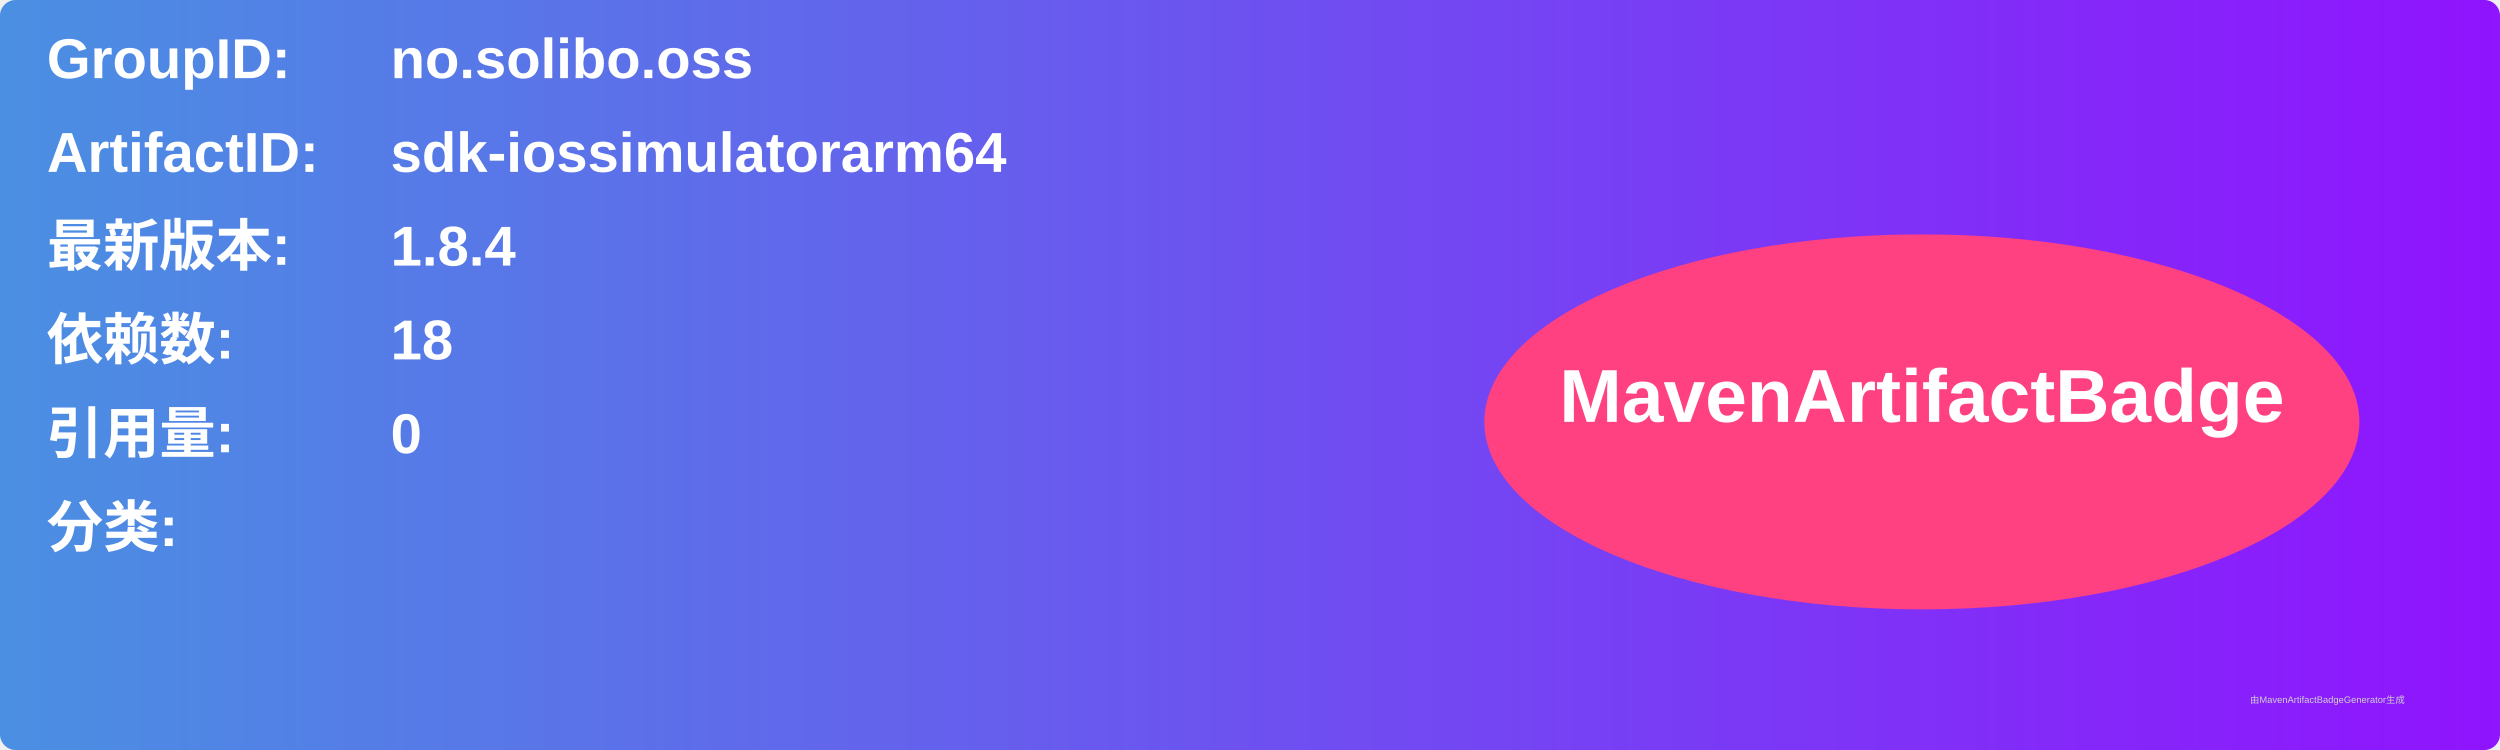
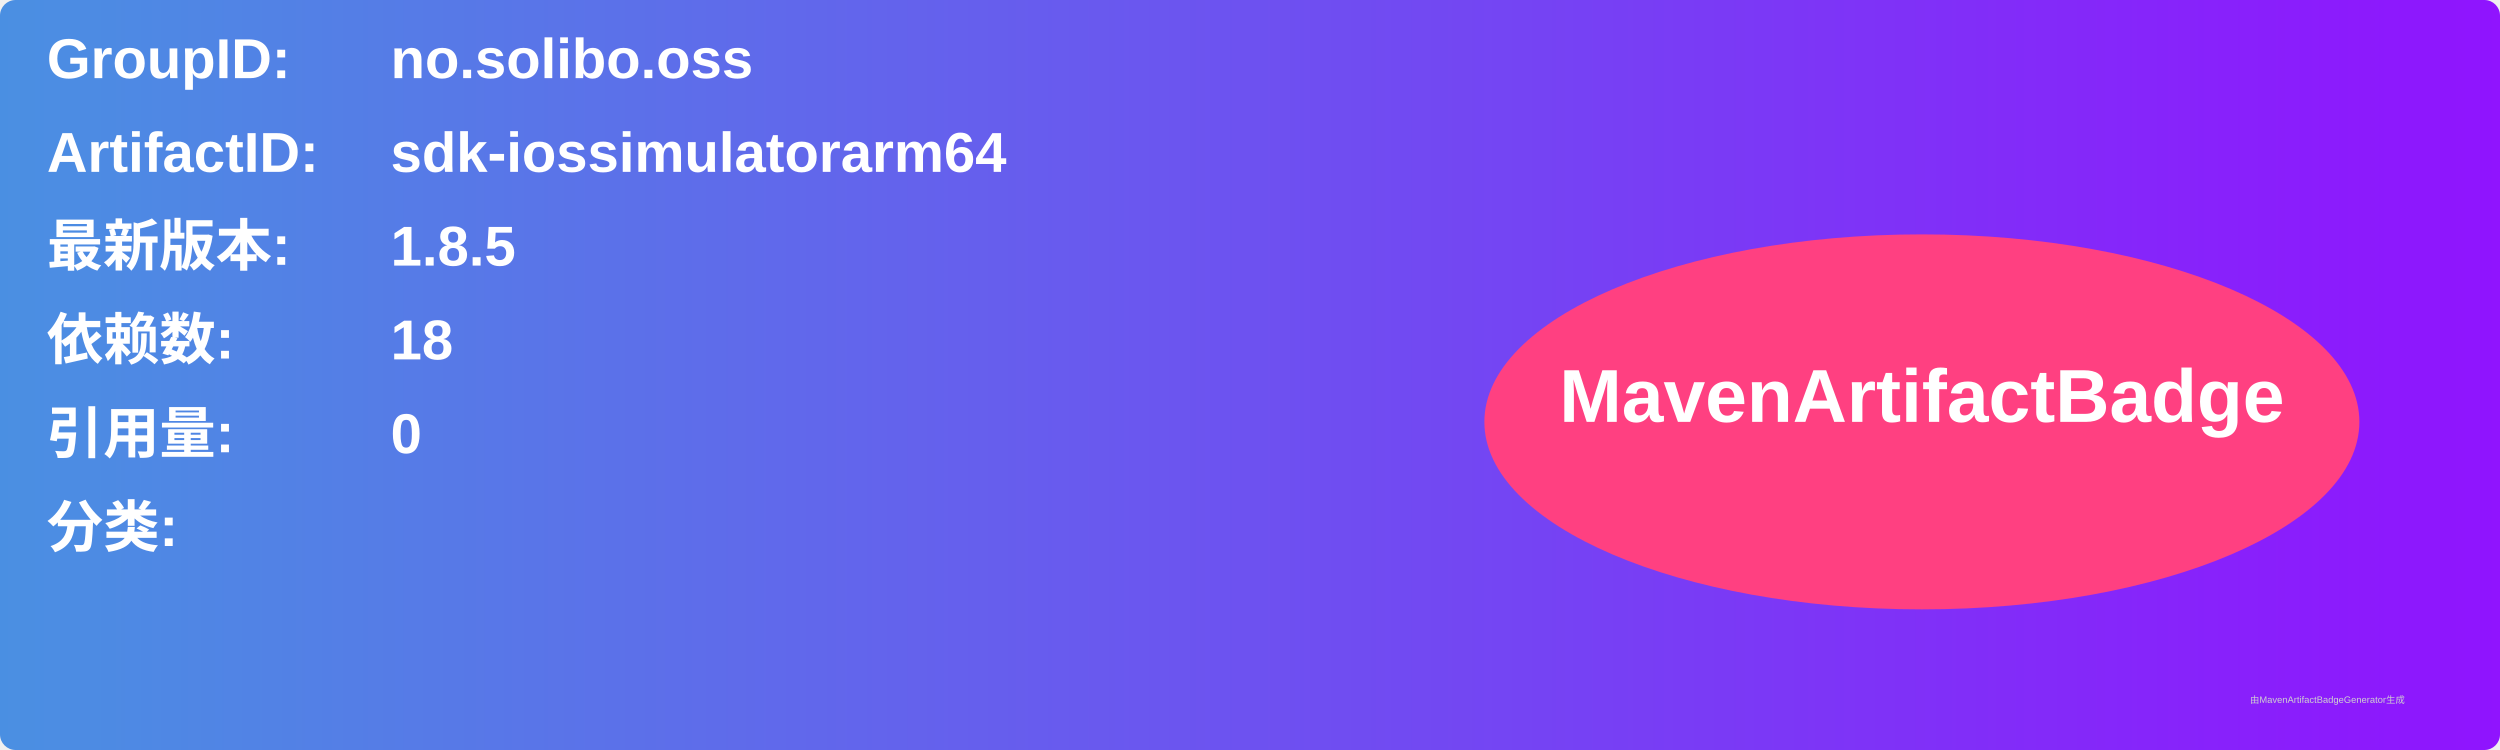
<svg xmlns="http://www.w3.org/2000/svg" width="800" height="240" viewBox="0 0 800 240">
  <linearGradient id="grad" x1="0%" y1="0%" x2="100%" y2="0%">
    <stop offset="0%" stop-color="#4a90e2" />
    <stop offset="100%" stop-color="#9013fe" />
  </linearGradient>
  <rect width="100%" height="100%" rx="5" ry="5" fill="url(#grad)" />
  <g transform="translate(15, 15)">
    <text x="0" y="10" font-family="Arial" font-size="18" fill="white" font-weight="bold" width="260">GroupID:</text>
    <text x="110" y="10" font-family="Arial" font-size="18" fill="white" font-weight="bold" width="460">no.solibo.oss</text>
    <text x="0" y="40" font-family="Arial" font-size="18" fill="white" font-weight="bold" width="260">ArtifactID:</text>
    <text x="110" y="40" font-family="Arial" font-size="18" fill="white" font-weight="bold" width="460">sdk-iossimulatorarm64</text>
    <text x="0" y="70" font-family="Arial" font-size="18" fill="white" font-weight="bold">最新版本:</text>
    <text x="110" y="70" font-family="Arial" font-size="18" fill="white" font-weight="bold">
-       <tspan font-weight="bold">1.8.4</tspan>
+       <tspan font-weight="bold">1.8.5</tspan>
    </text>
    <text x="0" y="100" font-family="Arial" font-size="18" fill="white" font-weight="bold">依赖数: </text>
    <text x="110" y="100" font-family="Arial" font-size="18" fill="white">
      <tspan font-weight="bold">18</tspan>
    </text>
    <text x="0" y="130" font-family="Arial" font-size="18" fill="white" font-weight="bold">引用量: </text>
    <text x="110" y="130" font-family="Arial" font-size="18" fill="white">
      <tspan font-weight="bold">0</tspan>
    </text>
    <text x="0" y="160" font-family="Arial" font-size="18" fill="white" font-weight="bold">分类:</text>
    <text x="10" y="190" font-family="Arial" font-size="10" fill="white">
      <tspan font-weight="bold" />
    </text>
    <ellipse cx="600" cy="120" rx="140" ry="60" fill="#ff4081" />
    <text x="600" y="120" text-anchor="middle" font-family="Arial" font-size="24" fill="white" font-weight="bold">MavenArtifactBadge</text>
  </g>
  <text x="720" y="225" font-family="Arial" font-size="3" fill="#d0d0d0">由MavenArtifactBadgeGenerator生成</text>
</svg>
